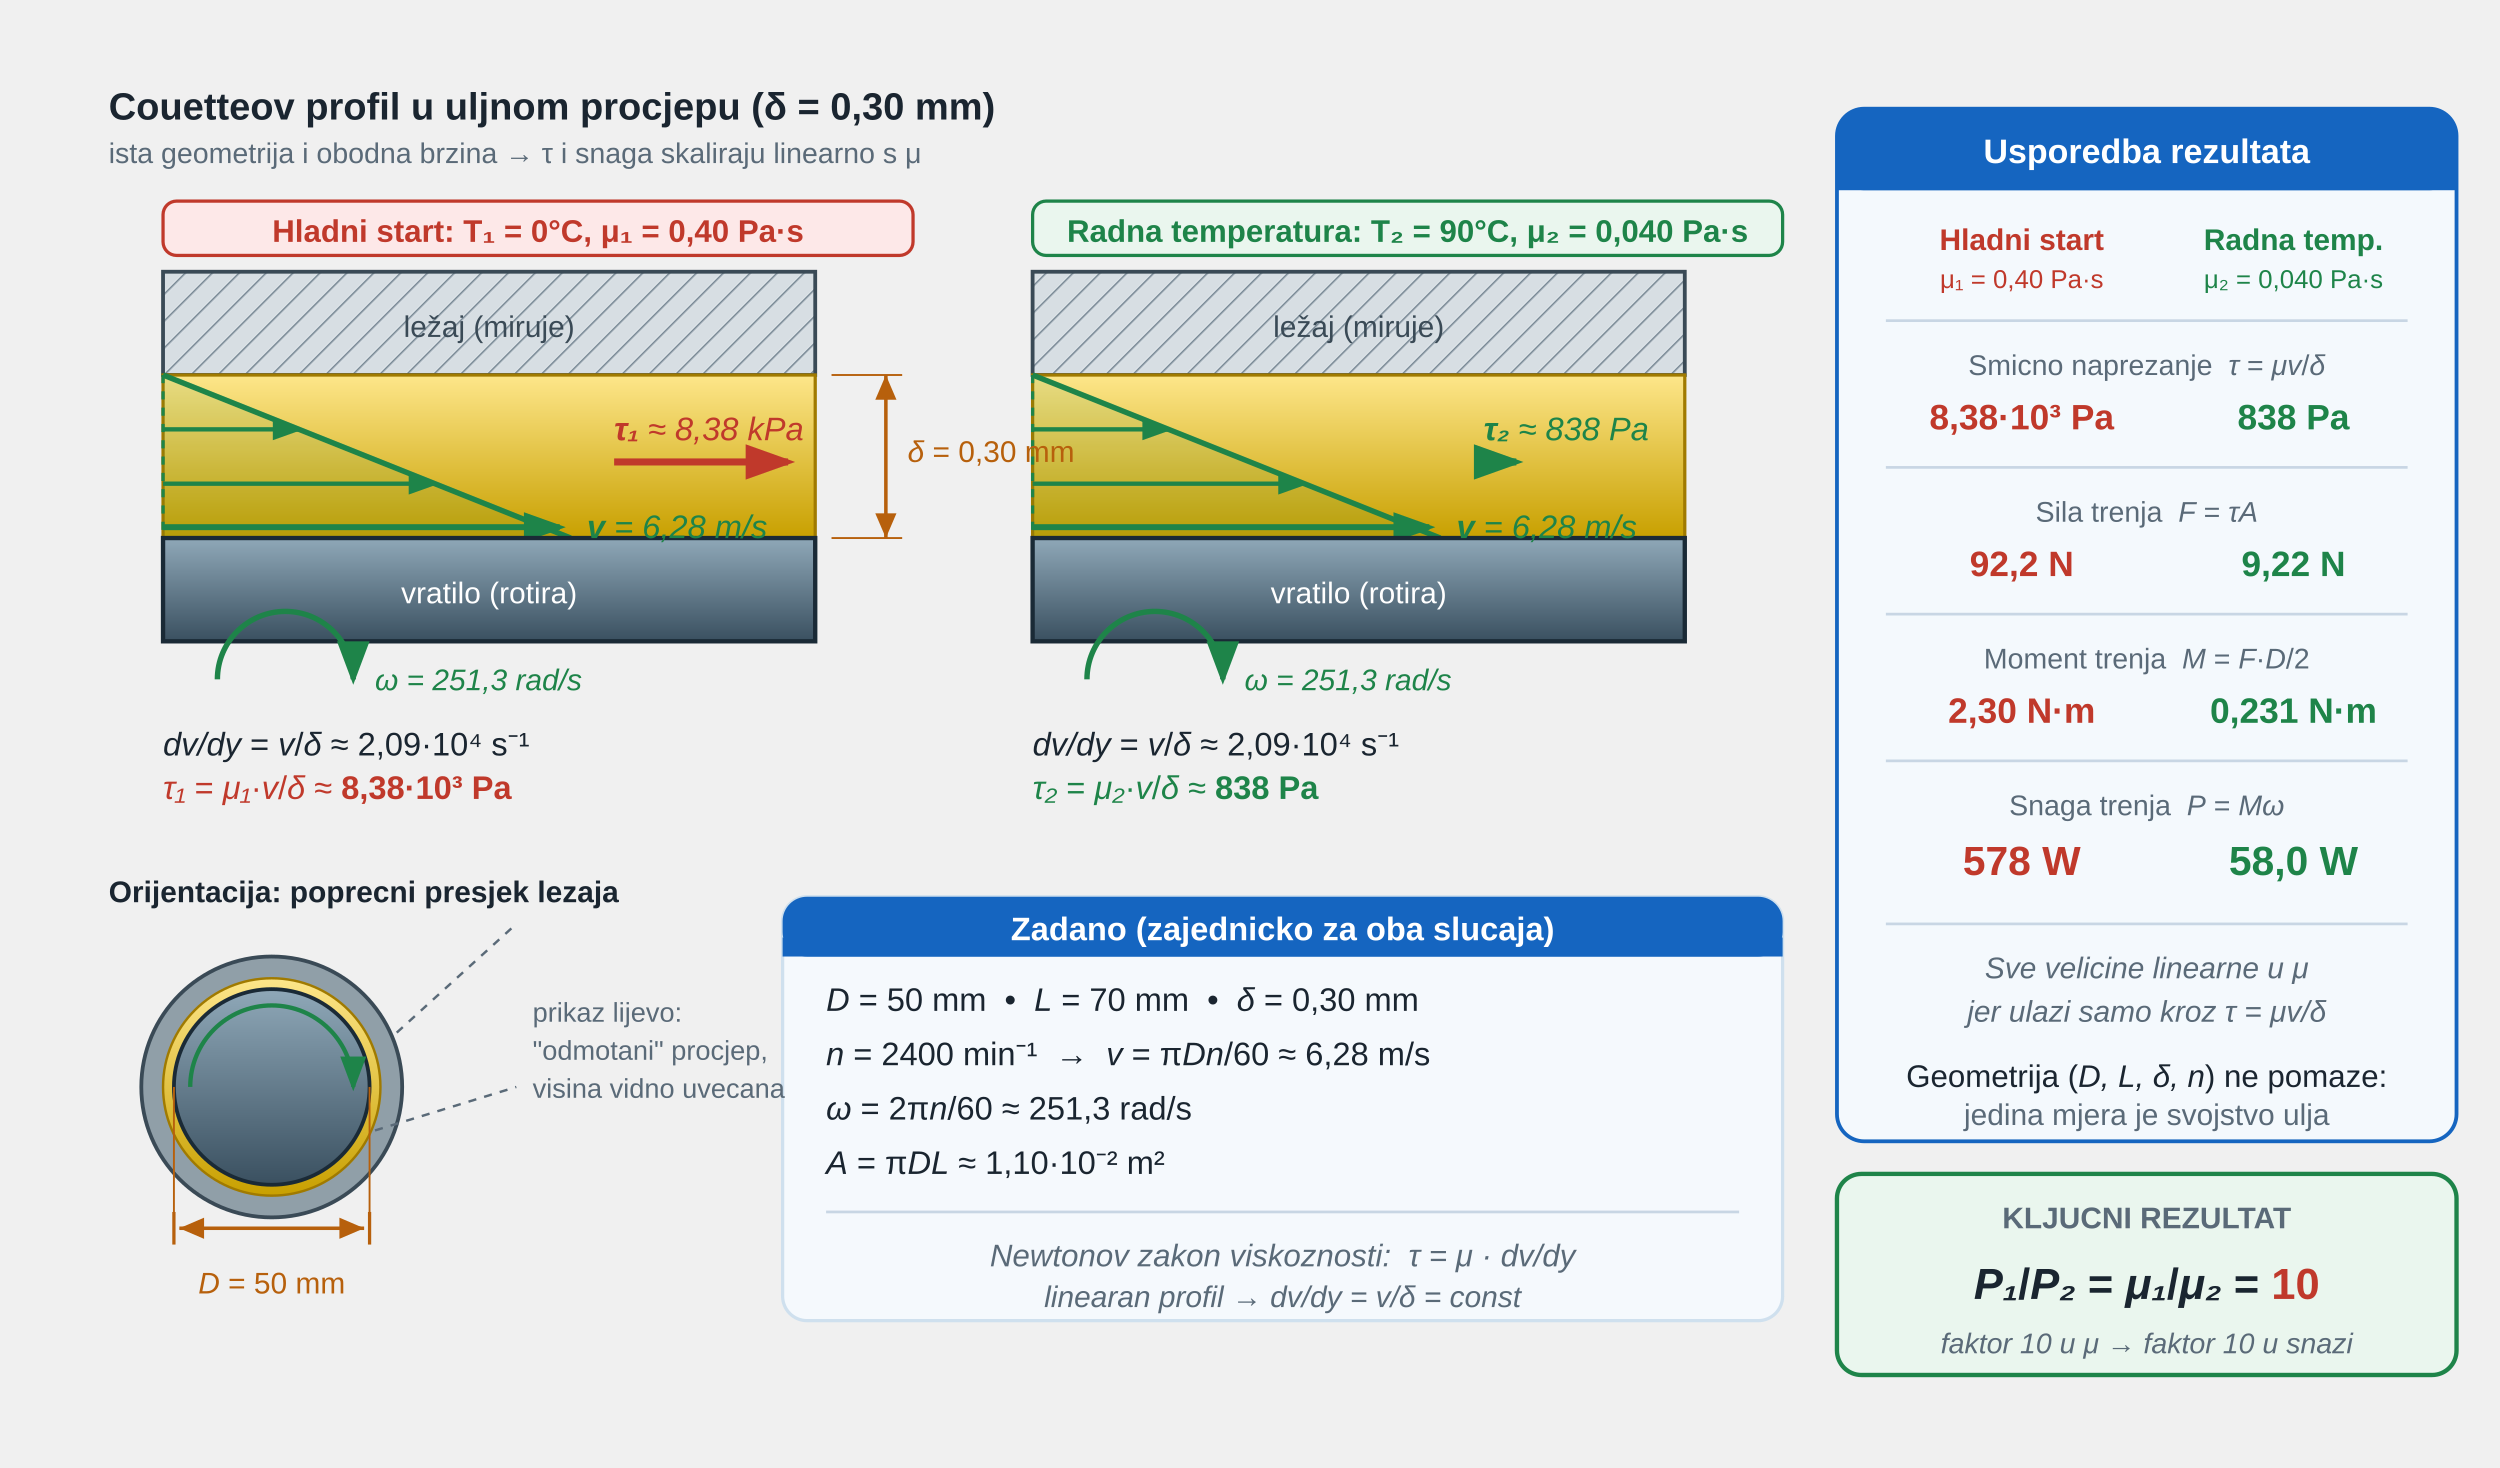
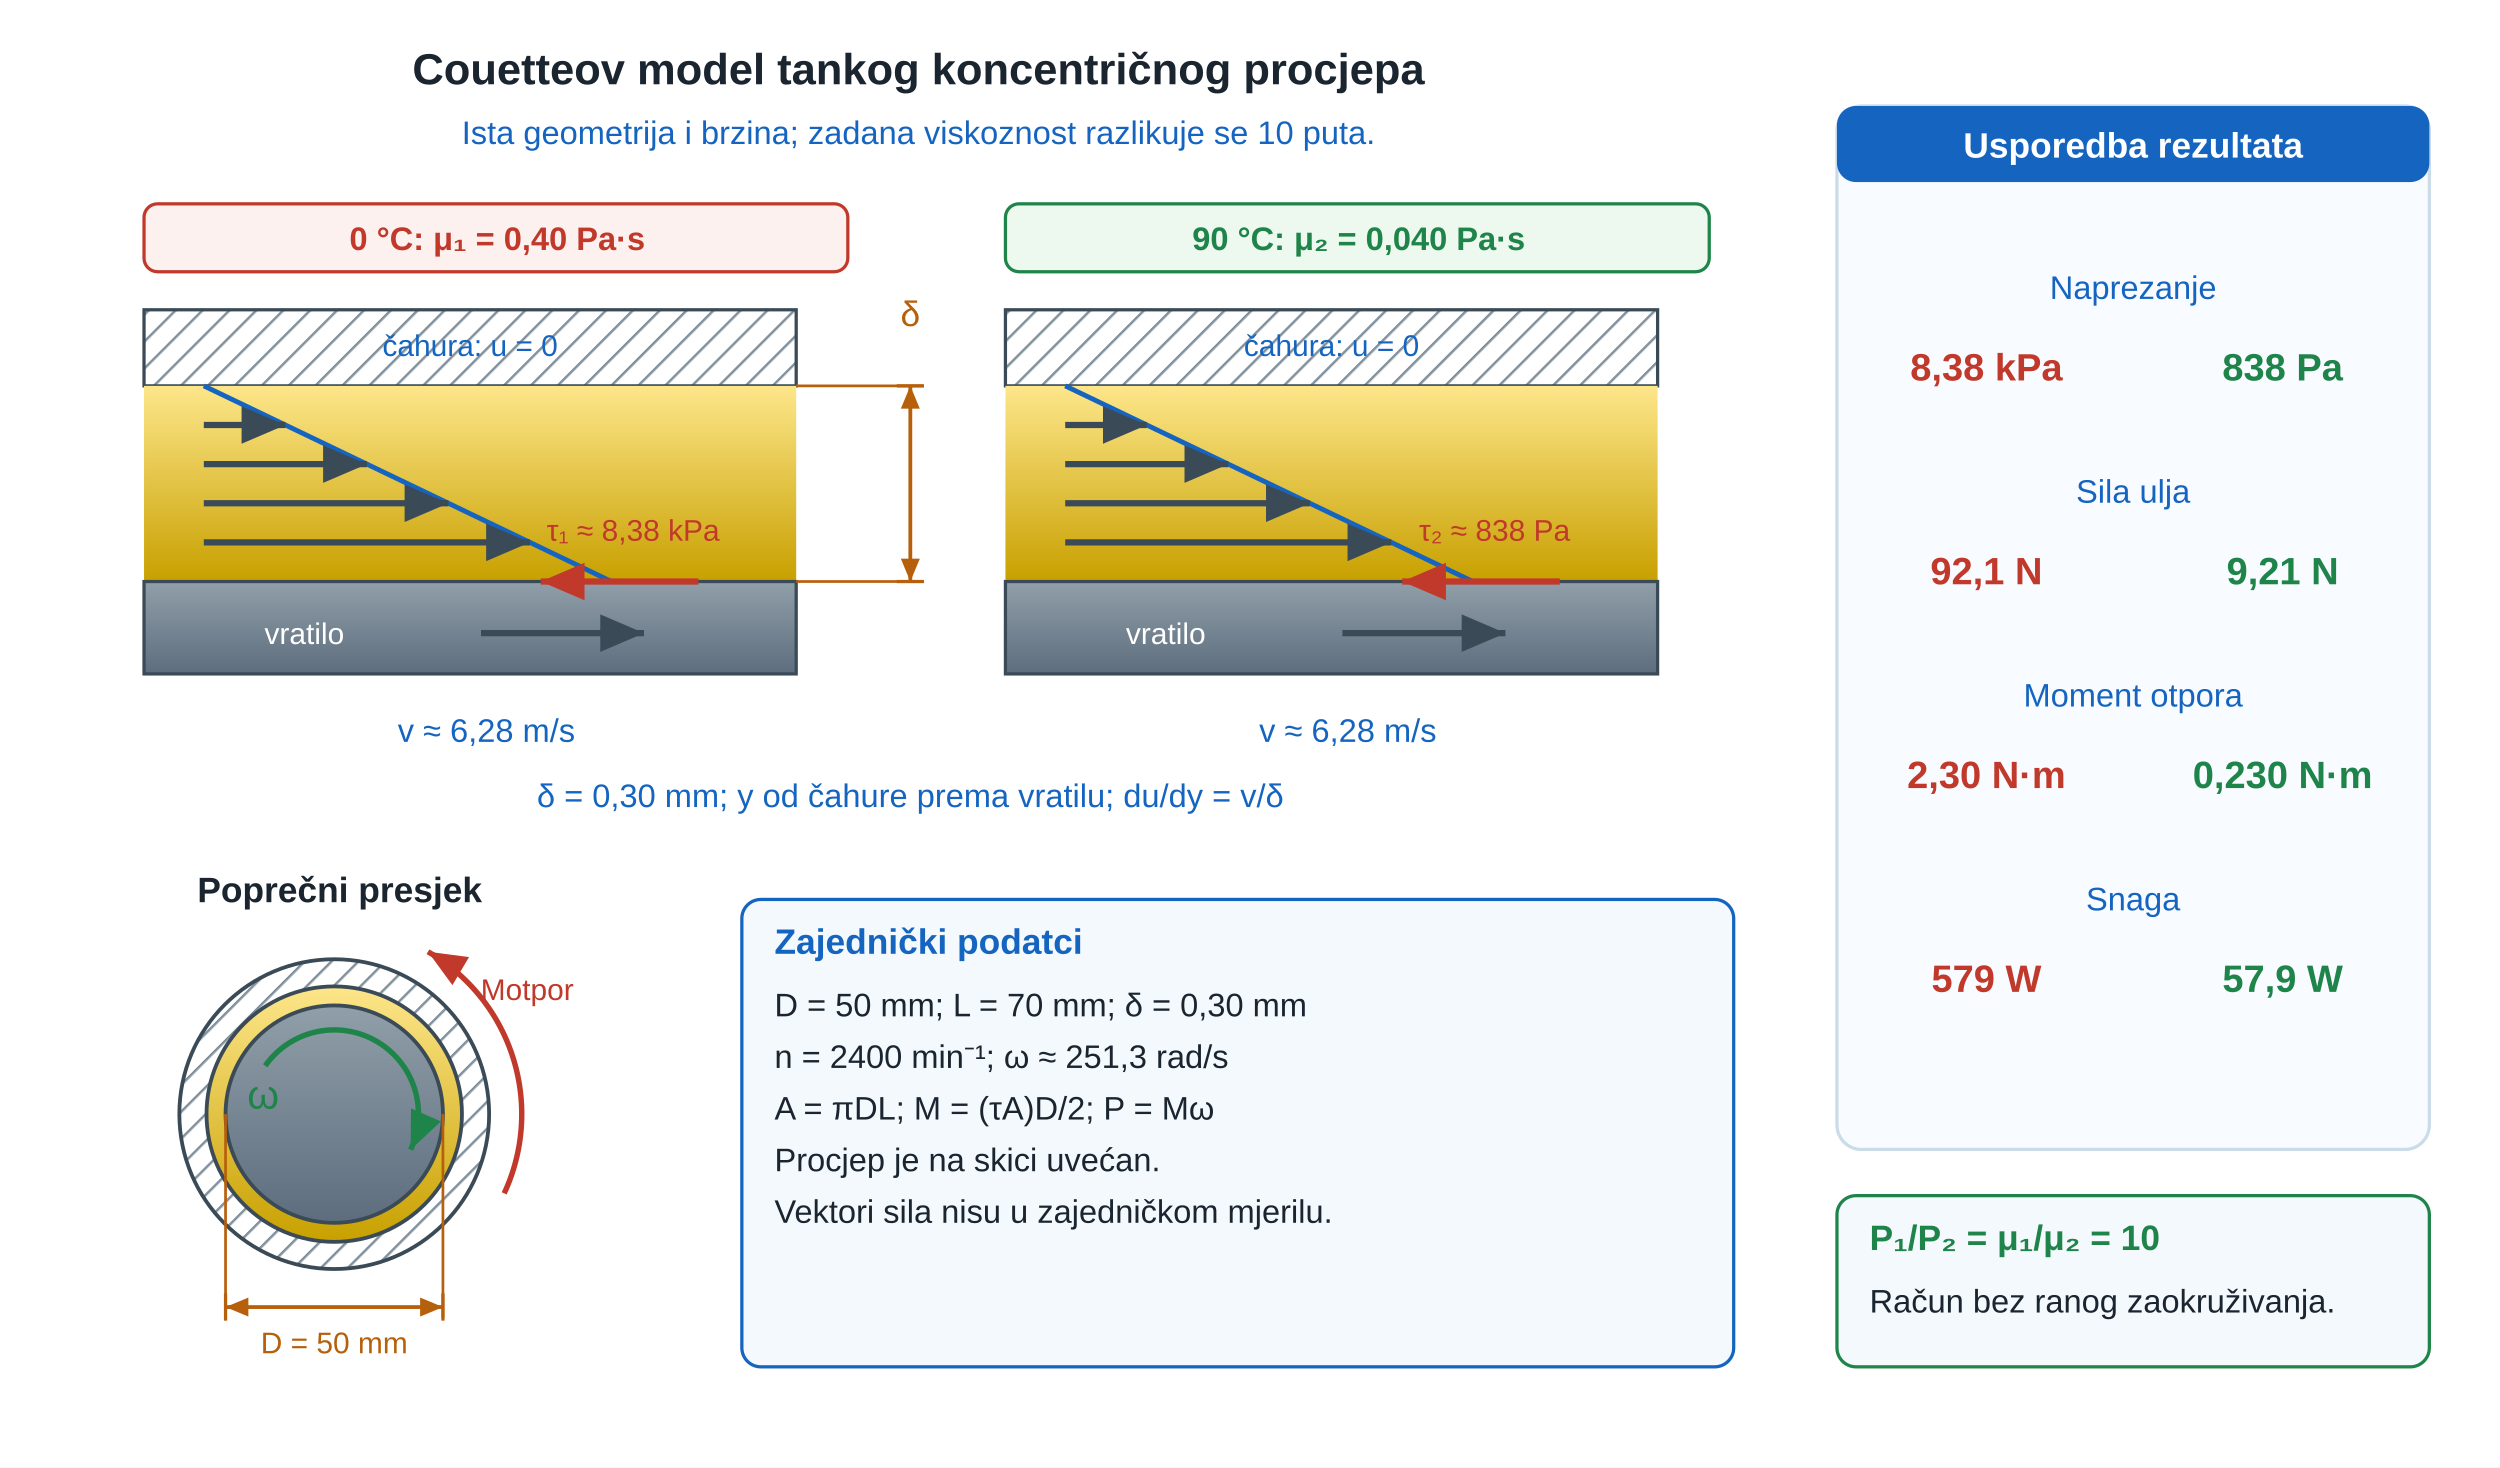
- <svg xmlns="http://www.w3.org/2000/svg" viewBox="0 0 920 540" role="img" aria-labelledby="u02flt_title u02flt_desc" preserveAspectRatio="xMidYMid meet" style="display:block;width:100%;max-width:880px;height:auto;">
+ <svg xmlns="http://www.w3.org/2000/svg" viewBox="0 0 920 540" role="img" aria-labelledby="u02flt_title u02flt_desc" preserveAspectRatio="xMidYMid meet" style="display:block;width:100%;max-width:920px;height:auto;">
  <defs>
-     <linearGradient id="u02flt_ulje" x1="0" y1="0" x2="0" y2="1">
-       <stop offset="0" stop-color="#fde68a" />
-       <stop offset="1" stop-color="#c8a000" />
+     <linearGradient id="u02flt_water" x1="0" y1="0" x2="0" y2="1">
+       <stop offset="0%" stop-color="#aed6f1" />
+       <stop offset="100%" stop-color="#5b9ec9" />
    </linearGradient>
-     <linearGradient id="u02flt_vratilo" x1="0" y1="0" x2="0" y2="1">
-       <stop offset="0" stop-color="#8fa8b8" />
-       <stop offset="1" stop-color="#3a5060" />
+     <linearGradient id="u02flt_oil" x1="0" y1="0" x2="0" y2="1">
+       <stop offset="0%" stop-color="#fde68a" />
+       <stop offset="100%" stop-color="#c8a000" />
+     </linearGradient>
+     <linearGradient id="u02flt_hdr" x1="0" y1="0" x2="1" y2="0">
+       <stop offset="0%" stop-color="#1a2e42" />
+       <stop offset="100%" stop-color="#1a3a52" />
    </linearGradient>
    <pattern id="u02flt_hatch" width="7" height="7" patternUnits="userSpaceOnUse" patternTransform="rotate(45)">
-       <rect width="7" height="7" fill="#d7dee3" />
-       <line x1="0" y1="0" x2="0" y2="7" stroke="#7a8a96" stroke-width="1.1" />
+       <line x1="0" y1="0" x2="0" y2="7" stroke="#7a8a96" stroke-width="1.8" />
    </pattern>
-     <marker id="u02flt_v" markerWidth="7" markerHeight="5" refX="6" refY="2.5" orient="auto">
-       <path d="M0,0 L0,5 L7,2.5 z" fill="#1e8449" />
+     <marker id="u02flt_v" markerWidth="7" markerHeight="6" refX="7" refY="3" orient="auto">
+       <path d="M0 0 L7 3 L0 6 Z" fill="#1e8449" />
    </marker>
-     <marker id="u02flt_t1" markerWidth="7" markerHeight="5" refX="6" refY="2.5" orient="auto">
-       <path d="M0,0 L0,5 L7,2.5 z" fill="#c0392b" />
+     <marker id="u02flt_dim" markerWidth="6" markerHeight="5" refX="6" refY="2.5" orient="auto-start-reverse">
+       <path d="M0 0 L6 2.5 L0 5 Z" fill="#b7600c" />
    </marker>
-     <marker id="u02flt_t2" markerWidth="7" markerHeight="5" refX="6" refY="2.5" orient="auto">
-       <path d="M0,0 L0,5 L7,2.5 z" fill="#1e8449" />
-     </marker>
-     <marker id="u02flt_dim" markerWidth="7" markerHeight="6" refX="7" refY="3" orient="auto">
-       <path d="M0,0 L0,6 L7,3 z" fill="#b7600c" />
-     </marker>
-     <marker id="u02flt_dimL" markerWidth="7" markerHeight="6" refX="7" refY="3" orient="auto-start-reverse">
-       <path d="M0,0 L0,6 L7,3 z" fill="#b7600c" />
-     </marker>
-     <marker id="u02flt_om" markerWidth="8" markerHeight="6" refX="7" refY="3" orient="auto">
-       <path d="M0,0 L0,6 L8,3 z" fill="#1e8449" />
+     <marker id="u02flt_dimSmall" markerWidth="3" markerHeight="3" refX="3" refY="1.5" orient="auto-start-reverse">
+       <path d="M0 0 L3 1.5 L0 3 Z" fill="#b7600c" />
    </marker>
  </defs>
-   <rect x="60" y="100" width="240" height="38" fill="url(#u02flt_hatch)" stroke="#3a4a56" stroke-width="1.4" />
-   <rect x="60" y="138" width="240" height="60" fill="url(#u02flt_ulje)" stroke="#a07a00" stroke-width="1.2" />
-   <polygon points="60,138 60,198 210,198" fill="#1e8449" fill-opacity="0.10" stroke="none" />
-   <line x1="60" y1="138" x2="60" y2="198" stroke="#1e8449" stroke-width="1.2" stroke-dasharray="3,3" />
-   <line x1="60" y1="138" x2="210" y2="198" stroke="#1e8449" stroke-width="2" />
-   <line x1="60" y1="158" x2="110" y2="158" stroke="#1e8449" stroke-width="1.6" marker-end="url(#u02flt_v)" />
-   <line x1="60" y1="178" x2="160" y2="178" stroke="#1e8449" stroke-width="1.6" marker-end="url(#u02flt_v)" />
-   <line x1="60" y1="194" x2="206" y2="194" stroke="#1e8449" stroke-width="2.2" marker-end="url(#u02flt_v)" />
-   <rect x="60" y="198" width="240" height="38" fill="url(#u02flt_vratilo)" stroke="#1a2a36" stroke-width="1.6" />
-   <path d="M 80,250 A 22,22 0 0,1 130,250" fill="none" stroke="#1e8449" stroke-width="2" marker-end="url(#u02flt_om)" />
-   <line x1="226" y1="170" x2="290" y2="170" stroke="#c0392b" stroke-width="2.6" marker-end="url(#u02flt_t1)" />
-   <rect x="60" y="74" width="276" height="20" rx="5" fill="#fde8e8" stroke="#c0392b" stroke-width="1.2" />
-   <rect x="380" y="100" width="240" height="38" fill="url(#u02flt_hatch)" stroke="#3a4a56" stroke-width="1.4" />
-   <rect x="380" y="138" width="240" height="60" fill="url(#u02flt_ulje)" stroke="#a07a00" stroke-width="1.2" />
-   <polygon points="380,138 380,198 530,198" fill="#1e8449" fill-opacity="0.10" stroke="none" />
-   <line x1="380" y1="138" x2="380" y2="198" stroke="#1e8449" stroke-width="1.2" stroke-dasharray="3,3" />
-   <line x1="380" y1="138" x2="530" y2="198" stroke="#1e8449" stroke-width="2" />
-   <line x1="380" y1="158" x2="430" y2="158" stroke="#1e8449" stroke-width="1.6" marker-end="url(#u02flt_v)" />
-   <line x1="380" y1="178" x2="480" y2="178" stroke="#1e8449" stroke-width="1.6" marker-end="url(#u02flt_v)" />
-   <line x1="380" y1="194" x2="526" y2="194" stroke="#1e8449" stroke-width="2.2" marker-end="url(#u02flt_v)" />
-   <rect x="380" y="198" width="240" height="38" fill="url(#u02flt_vratilo)" stroke="#1a2a36" stroke-width="1.6" />
-   <path d="M 400,250 A 22,22 0 0,1 450,250" fill="none" stroke="#1e8449" stroke-width="2" marker-end="url(#u02flt_om)" />
-   <line x1="546" y1="170" x2="558" y2="170" stroke="#1e8449" stroke-width="2.6" marker-end="url(#u02flt_t2)" />
-   <rect x="380" y="74" width="276" height="20" rx="5" fill="#eaf6ee" stroke="#1e8449" stroke-width="1.2" />
-   <circle cx="100" cy="400" r="48" fill="#909fa8" stroke="#3a4a56" stroke-width="1.4" />
-   <circle cx="100" cy="400" r="40" fill="url(#u02flt_ulje)" stroke="#a07a00" stroke-width="0.9" />
-   <circle cx="100" cy="400" r="36" fill="url(#u02flt_vratilo)" stroke="#1a2a36" stroke-width="1.4" />
-   <path d="M 70,400 A 30,30 0 0,1 130,400" fill="none" stroke="#1e8449" stroke-width="1.6" marker-end="url(#u02flt_om)" />
-   <line x1="146" y1="380" x2="190" y2="340" stroke="#5a6a78" stroke-width="0.9" stroke-dasharray="3,3" />
-   <line x1="138" y1="416" x2="190" y2="400" stroke="#5a6a78" stroke-width="0.9" stroke-dasharray="3,3" />
-   <rect x="288" y="330" width="368" height="156" rx="9" fill="#f5f9fd" stroke="#cfe0ee" stroke-width="1.2" />
-   <rect x="288" y="330" width="368" height="22" rx="9" fill="#1565c0" />
-   <rect x="288" y="345" width="368" height="7" fill="#1565c0" />
-   <line x1="304" y1="446" x2="640" y2="446" stroke="#c8d6e4" stroke-width="1" />
-   <rect x="676" y="40" width="228" height="380" rx="10" fill="#f4f9fd" stroke="#1565c0" stroke-width="1.4" />
-   <rect x="676" y="40" width="228" height="30" rx="10" fill="#1565c0" />
-   <rect x="676" y="56" width="228" height="14" fill="#1565c0" />
-   <line x1="694" y1="118" x2="886" y2="118" stroke="#c8d6e4" stroke-width="1" />
-   <line x1="694" y1="172" x2="886" y2="172" stroke="#c8d6e4" stroke-width="1" />
-   <line x1="694" y1="226" x2="886" y2="226" stroke="#c8d6e4" stroke-width="1" />
-   <line x1="694" y1="280" x2="886" y2="280" stroke="#c8d6e4" stroke-width="1" />
-   <line x1="694" y1="340" x2="886" y2="340" stroke="#c8d6e4" stroke-width="1" />
-   <rect x="676" y="432" width="228" height="74" rx="9" fill="#eaf6ee" stroke="#1e8449" stroke-width="1.6" />
-   <line x1="306" y1="138" x2="332" y2="138" stroke="#b7600c" stroke-width="0.7" />
-   <line x1="306" y1="198" x2="332" y2="198" stroke="#b7600c" stroke-width="0.7" />
-   <line x1="326" y1="138" x2="326" y2="198" stroke="#b7600c" stroke-width="1.3" marker-start="url(#u02flt_dimL)" marker-end="url(#u02flt_dim)" />
-   <line x1="64" y1="400" x2="64" y2="456" stroke="#b7600c" stroke-width="0.7" />
-   <line x1="136" y1="400" x2="136" y2="456" stroke="#b7600c" stroke-width="0.7" />
-   <line x1="64" y1="458" x2="64" y2="446" stroke="#b7600c" stroke-width="1.2" />
-   <line x1="136" y1="458" x2="136" y2="446" stroke="#b7600c" stroke-width="1.2" />
-   <line x1="66" y1="452" x2="134" y2="452" stroke="#b7600c" stroke-width="1.3" marker-start="url(#u02flt_dimL)" marker-end="url(#u02flt_dim)" />
-   <text x="40" y="44" font-family="'Segoe UI',Arial,sans-serif" font-size="14" font-weight="700" fill="#1a2530">Couetteov profil u uljnom procjepu (δ = 0,30 mm)</text>
-   <text x="40" y="60" font-family="'Segoe UI',Arial,sans-serif" font-size="10.5" fill="#5a6a78">ista geometrija i obodna brzina → τ i snaga skaliraju linearno s μ</text>
-   <text x="180" y="124" font-family="'Segoe UI',Arial,sans-serif" font-size="11" text-anchor="middle" fill="#3a4a56">ležaj (miruje)</text>
-   <text x="216" y="198" font-family="'Segoe UI',Arial,sans-serif" font-size="12" font-style="italic" fill="#1e8449">
-     <tspan font-weight="700">v</tspan> = 6,28 m/s</text>
-   <text x="180" y="222" font-family="'Segoe UI',Arial,sans-serif" font-size="11" text-anchor="middle" fill="#ffffff">vratilo (rotira)</text>
-   <text x="138" y="254" font-family="'Segoe UI',Arial,sans-serif" font-size="11" font-style="italic" fill="#1e8449">ω = 251,3 rad/s</text>
-   <text x="226" y="162" font-family="'Segoe UI',Arial,sans-serif" font-size="12" font-style="italic" fill="#c0392b">
-     <tspan font-weight="700">τ₁</tspan> ≈ 8,38 kPa</text>
-   <text x="198" y="89" font-family="'Segoe UI',Arial,sans-serif" font-size="11.5" font-weight="700" text-anchor="middle" fill="#c0392b">Hladni start: T₁ = 0°C, μ₁ = 0,40 Pa·s</text>
-   <text x="60" y="278" font-family="'Segoe UI',Arial,sans-serif" font-size="12" fill="#1a2530">
-     <tspan font-style="italic">dv/dy</tspan> = <tspan font-style="italic">v</tspan>/<tspan font-style="italic">δ</tspan> ≈ 2,09·10⁴ s⁻¹</text>
-   <text x="60" y="294" font-family="'Segoe UI',Arial,sans-serif" font-size="12" fill="#c0392b">
-     <tspan font-style="italic">τ₁</tspan> = <tspan font-style="italic">μ₁</tspan>·<tspan font-style="italic">v</tspan>/<tspan font-style="italic">δ</tspan> ≈ <tspan font-weight="700">8,38·10³ Pa</tspan>
-   </text>
-   <text x="500" y="124" font-family="'Segoe UI',Arial,sans-serif" font-size="11" text-anchor="middle" fill="#3a4a56">ležaj (miruje)</text>
-   <text x="536" y="198" font-family="'Segoe UI',Arial,sans-serif" font-size="12" font-style="italic" fill="#1e8449">
-     <tspan font-weight="700">v</tspan> = 6,28 m/s</text>
-   <text x="500" y="222" font-family="'Segoe UI',Arial,sans-serif" font-size="11" text-anchor="middle" fill="#ffffff">vratilo (rotira)</text>
-   <text x="458" y="254" font-family="'Segoe UI',Arial,sans-serif" font-size="11" font-style="italic" fill="#1e8449">ω = 251,3 rad/s</text>
-   <text x="546" y="162" font-family="'Segoe UI',Arial,sans-serif" font-size="12" font-style="italic" fill="#1e8449">
-     <tspan font-weight="700">τ₂</tspan> ≈ 838 Pa</text>
-   <text x="518" y="89" font-family="'Segoe UI',Arial,sans-serif" font-size="11.5" font-weight="700" text-anchor="middle" fill="#1e8449">Radna temperatura: T₂ = 90°C, μ₂ = 0,040 Pa·s</text>
-   <text x="380" y="278" font-family="'Segoe UI',Arial,sans-serif" font-size="12" fill="#1a2530">
-     <tspan font-style="italic">dv/dy</tspan> = <tspan font-style="italic">v</tspan>/<tspan font-style="italic">δ</tspan> ≈ 2,09·10⁴ s⁻¹</text>
-   <text x="380" y="294" font-family="'Segoe UI',Arial,sans-serif" font-size="12" fill="#1e8449">
-     <tspan font-style="italic">τ₂</tspan> = <tspan font-style="italic">μ₂</tspan>·<tspan font-style="italic">v</tspan>/<tspan font-style="italic">δ</tspan> ≈ <tspan font-weight="700">838 Pa</tspan>
-   </text>
-   <text x="40" y="332" font-family="'Segoe UI',Arial,sans-serif" font-size="11" font-weight="700" fill="#1a2530">Orijentacija: poprecni presjek lezaja</text>
-   <text x="196" y="376" font-family="'Segoe UI',Arial,sans-serif" font-size="10" fill="#5a6a78">prikaz lijevo:</text>
-   <text x="196" y="390" font-family="'Segoe UI',Arial,sans-serif" font-size="10" fill="#5a6a78">"odmotani" procjep,</text>
-   <text x="196" y="404" font-family="'Segoe UI',Arial,sans-serif" font-size="10" fill="#5a6a78">visina vidno uvecana</text>
-   <text x="472" y="346" font-family="'Segoe UI',Arial,sans-serif" font-size="12" font-weight="700" text-anchor="middle" fill="#ffffff">Zadano (zajednicko za oba slucaja)</text>
-   <text x="304" y="372" font-family="'Segoe UI',Arial,sans-serif" font-size="12" fill="#1a2530">
-     <tspan font-style="italic">D</tspan> = 50 mm  •  <tspan font-style="italic">L</tspan> = 70 mm  •  <tspan font-style="italic">δ</tspan> = 0,30 mm</text>
-   <text x="304" y="392" font-family="'Segoe UI',Arial,sans-serif" font-size="12" fill="#1a2530">
-     <tspan font-style="italic">n</tspan> = 2400 min⁻¹  →  <tspan font-style="italic">v</tspan> = π<tspan font-style="italic">Dn</tspan>/60 ≈ 6,28 m/s</text>
-   <text x="304" y="412" font-family="'Segoe UI',Arial,sans-serif" font-size="12" fill="#1a2530">
-     <tspan font-style="italic">ω</tspan> = 2π<tspan font-style="italic">n</tspan>/60 ≈ 251,3 rad/s</text>
-   <text x="304" y="432" font-family="'Segoe UI',Arial,sans-serif" font-size="12" fill="#1a2530">
-     <tspan font-style="italic">A</tspan> = π<tspan font-style="italic">DL</tspan> ≈ 1,10·10⁻² m²</text>
-   <text x="472" y="466" font-family="'Segoe UI',Arial,sans-serif" font-size="11.5" font-style="italic" text-anchor="middle" fill="#5a6a78">Newtonov zakon viskoznosti:  τ = μ · <tspan font-style="italic">dv/dy</tspan>
-   </text>
-   <text x="472" y="481" font-family="'Segoe UI',Arial,sans-serif" font-size="11" font-style="italic" text-anchor="middle" fill="#5a6a78">linearan profil → <tspan font-style="italic">dv/dy</tspan> = <tspan font-style="italic">v</tspan>/<tspan font-style="italic">δ</tspan> = const</text>
-   <text x="790" y="60" font-family="'Segoe UI',Arial,sans-serif" font-size="12.5" font-weight="700" text-anchor="middle" fill="#ffffff">Usporedba rezultata</text>
-   <text x="744" y="92" font-family="'Segoe UI',Arial,sans-serif" font-size="11" font-weight="700" text-anchor="middle" fill="#c0392b">Hladni start</text>
-   <text x="744" y="106" font-family="'Segoe UI',Arial,sans-serif" font-size="9.5" text-anchor="middle" fill="#c0392b">μ₁ = 0,40 Pa·s</text>
-   <text x="844" y="92" font-family="'Segoe UI',Arial,sans-serif" font-size="11" font-weight="700" text-anchor="middle" fill="#1e8449">Radna temp.</text>
-   <text x="844" y="106" font-family="'Segoe UI',Arial,sans-serif" font-size="9.5" text-anchor="middle" fill="#1e8449">μ₂ = 0,040 Pa·s</text>
-   <text x="790" y="138" font-family="'Segoe UI',Arial,sans-serif" font-size="10.5" text-anchor="middle" fill="#5a6a78">Smicno naprezanje  <tspan font-style="italic">τ</tspan> = <tspan font-style="italic">μv</tspan>/<tspan font-style="italic">δ</tspan>
-   </text>
-   <text x="744" y="158" font-family="'Segoe UI',Arial,sans-serif" font-size="13" font-weight="700" text-anchor="middle" fill="#c0392b">8,38·10³ Pa</text>
-   <text x="844" y="158" font-family="'Segoe UI',Arial,sans-serif" font-size="13" font-weight="700" text-anchor="middle" fill="#1e8449">838 Pa</text>
-   <text x="790" y="192" font-family="'Segoe UI',Arial,sans-serif" font-size="10.5" text-anchor="middle" fill="#5a6a78">Sila trenja  <tspan font-style="italic">F</tspan> = <tspan font-style="italic">τA</tspan>
-   </text>
-   <text x="744" y="212" font-family="'Segoe UI',Arial,sans-serif" font-size="13" font-weight="700" text-anchor="middle" fill="#c0392b">92,2 N</text>
-   <text x="844" y="212" font-family="'Segoe UI',Arial,sans-serif" font-size="13" font-weight="700" text-anchor="middle" fill="#1e8449">9,22 N</text>
-   <text x="790" y="246" font-family="'Segoe UI',Arial,sans-serif" font-size="10.5" text-anchor="middle" fill="#5a6a78">Moment trenja  <tspan font-style="italic">M</tspan> = <tspan font-style="italic">F</tspan>·<tspan font-style="italic">D</tspan>/2</text>
-   <text x="744" y="266" font-family="'Segoe UI',Arial,sans-serif" font-size="13" font-weight="700" text-anchor="middle" fill="#c0392b">2,30 N·m</text>
-   <text x="844" y="266" font-family="'Segoe UI',Arial,sans-serif" font-size="13" font-weight="700" text-anchor="middle" fill="#1e8449">0,231 N·m</text>
-   <text x="790" y="300" font-family="'Segoe UI',Arial,sans-serif" font-size="10.5" text-anchor="middle" fill="#5a6a78">Snaga trenja  <tspan font-style="italic">P</tspan> = <tspan font-style="italic">Mω</tspan>
-   </text>
-   <text x="744" y="322" font-family="'Segoe UI',Arial,sans-serif" font-size="15" font-weight="700" text-anchor="middle" fill="#c0392b">578 W</text>
-   <text x="844" y="322" font-family="'Segoe UI',Arial,sans-serif" font-size="15" font-weight="700" text-anchor="middle" fill="#1e8449">58,0 W</text>
-   <text x="790" y="360" font-family="'Segoe UI',Arial,sans-serif" font-size="11" font-style="italic" text-anchor="middle" fill="#5a6a78">Sve velicine linearne u μ</text>
-   <text x="790" y="376" font-family="'Segoe UI',Arial,sans-serif" font-size="11" font-style="italic" text-anchor="middle" fill="#5a6a78">jer ulazi samo kroz τ = μ<tspan font-style="italic">v</tspan>/δ</text>
-   <text x="790" y="400" font-family="'Segoe UI',Arial,sans-serif" font-size="11.5" text-anchor="middle" fill="#1a2530">Geometrija (<tspan font-style="italic">D, L, δ, n</tspan>) ne pomaze:</text>
-   <text x="790" y="414" font-family="'Segoe UI',Arial,sans-serif" font-size="11" text-anchor="middle" fill="#5a6a78">jedina mjera je svojstvo ulja</text>
-   <text x="790" y="452" font-family="'Segoe UI',Arial,sans-serif" font-size="11" font-weight="700" text-anchor="middle" fill="#5a6a78">KLJUCNI REZULTAT</text>
-   <text x="790" y="478" font-family="'Segoe UI',Arial,sans-serif" font-size="16" font-weight="700" text-anchor="middle" fill="#1a2530">
-     <tspan font-style="italic">P₁</tspan>/<tspan font-style="italic">P₂</tspan> = <tspan font-style="italic">μ₁</tspan>/<tspan font-style="italic">μ₂</tspan> = <tspan fill="#c0392b">10</tspan>
-   </text>
-   <text x="790" y="498" font-family="'Segoe UI',Arial,sans-serif" font-size="10.5" font-style="italic" text-anchor="middle" fill="#5a6a78">faktor 10 u μ → faktor 10 u snazi</text>
-   <text x="334" y="170" font-family="'Segoe UI',Arial,sans-serif" font-size="11" fill="#b7600c">
-     <tspan font-style="italic">δ</tspan> = 0,30 mm</text>
-   <text x="100" y="476" font-family="'Segoe UI',Arial,sans-serif" font-size="11" text-anchor="middle" fill="#b7600c">
-     <tspan font-style="italic">D</tspan> = 50 mm</text>
+   <rect width="920" height="540" fill="white" />
+   <g font-family="'Segoe UI',Arial,sans-serif" fill="#1a2530">
+     <defs>
+       <marker id="u02flt_forceMarker" markerWidth="7" markerHeight="6" refX="7" refY="3" orient="auto">
+         <path d="M0 0 L7 3 L0 6 Z" fill="#c0392b" />
+       </marker>
+       <marker id="u02flt_pressureMarker" markerWidth="7" markerHeight="6" refX="7" refY="3" orient="auto">
+         <path d="M0 0 L7 3 L0 6 Z" fill="#1565c0" />
+       </marker>
+       <marker id="u02flt_reactionMarker" markerWidth="7" markerHeight="6" refX="7" refY="3" orient="auto">
+         <path d="M0 0 L7 3 L0 6 Z" fill="#1e8449" />
+       </marker>
+       <marker id="u02flt_axisMarker" markerWidth="7" markerHeight="6" refX="7" refY="3" orient="auto">
+         <path d="M0 0 L7 3 L0 6 Z" fill="#3a4a56" />
+       </marker>
+     </defs>
+     <defs>
+       <linearGradient id="u02flt_metal" x1="0" y1="0" x2="0" y2="1">
+         <stop offset="0%" stop-color="#909fa8" />
+         <stop offset="100%" stop-color="#5d6d7e" />
+       </linearGradient>
+     </defs>
+     <text x="338" y="31" font-size="16" fill="#1a2530" text-anchor="middle" font-weight="700">Couetteov model tankog koncentričnog procjepa</text>
+     <text x="338" y="53" font-size="12" fill="#1565c0" text-anchor="middle">Ista geometrija i brzina; zadana viskoznost razlikuje se 10 puta.</text>
+     <rect x="53" y="75" width="259" height="25" rx="5" fill="#fdf1ef" stroke="#c0392b" stroke-width="1.2" />
+     <text x="183" y="92" font-size="12" fill="#c0392b" text-anchor="middle" font-weight="700">0 °C: μ₁ = 0,40 Pa·s</text>
+     <rect id="u02flt_b0fixedbase" x="53" y="114" width="240" height="28" rx="0" fill="white" stroke="none" stroke-width="1.2" />
+     <rect id="u02flt_b0fixed" x="53" y="114" width="240" height="28" rx="0" fill="url(#u02flt_hatch)" stroke="#3a4a56" stroke-width="1.2" />
+     <text x="173" y="131" font-size="11" fill="#1565c0" text-anchor="middle">čahura: u = 0</text>
+     <defs>
+       <linearGradient id="u02flt_b0field" gradientUnits="userSpaceOnUse" x1="0" y1="142" x2="0" y2="214">
+         <stop offset="0%" stop-color="#fde68a" />
+         <stop offset="100%" stop-color="#c8a000" />
+       </linearGradient>
+     </defs>
+     <rect id="u02flt_b0fluid" x="53" y="142" width="240" height="72" rx="0" fill="url(#u02flt_b0field)" stroke="none" stroke-width="1.2" />
+     <rect id="u02flt_b0shaft" x="53" y="214" width="240" height="34" rx="0" fill="url(#u02flt_metal)" stroke="#3a4a56" stroke-width="1.2" />
+     <line id="u02flt_b0profile" x1="75" y1="142" x2="225" y2="214" stroke="#1565c0" stroke-width="1.8" />
+     <path id="u02flt_b0velocity1" d="M75 156.4 L105.0 156.4" fill="none" stroke="#3a4a56" stroke-width="2.3" marker-end="url(#u02flt_axisMarker)" />
+     <path id="u02flt_b0velocity2" d="M75 170.8 L135.0 170.8" fill="none" stroke="#3a4a56" stroke-width="2.3" marker-end="url(#u02flt_axisMarker)" />
+     <path id="u02flt_b0velocity3" d="M75 185.2 L165.0 185.2" fill="none" stroke="#3a4a56" stroke-width="2.3" marker-end="url(#u02flt_axisMarker)" />
+     <path id="u02flt_b0velocity4" d="M75 199.6 L195.0 199.6" fill="none" stroke="#3a4a56" stroke-width="2.3" marker-end="url(#u02flt_axisMarker)" />
+     <path id="u02flt_b0drag" d="M257 214 L199 214" fill="none" stroke="#c0392b" stroke-width="2.3" marker-end="url(#u02flt_forceMarker)" />
+     <text x="233" y="199" font-size="11" fill="#c0392b" text-anchor="middle">τ₁ ≈ 8,38 kPa</text>
+     <text x="112" y="237" font-size="11" fill="white" text-anchor="middle">vratilo</text>
+     <path id="u02flt_b0speed" d="M177 233 L237 233" fill="none" stroke="#3a4a56" stroke-width="2.3" marker-end="url(#u02flt_axisMarker)" />
+     <text x="179" y="273" font-size="12" fill="#1565c0" text-anchor="middle">v ≈ 6,28 m/s</text>
+     <rect x="370" y="75" width="259" height="25" rx="5" fill="#edf8ef" stroke="#1e8449" stroke-width="1.2" />
+     <text x="500" y="92" font-size="12" fill="#1e8449" text-anchor="middle" font-weight="700">90 °C: μ₂ = 0,040 Pa·s</text>
+     <rect id="u02flt_b1fixedbase" x="370" y="114" width="240" height="28" rx="0" fill="white" stroke="none" stroke-width="1.2" />
+     <rect id="u02flt_b1fixed" x="370" y="114" width="240" height="28" rx="0" fill="url(#u02flt_hatch)" stroke="#3a4a56" stroke-width="1.2" />
+     <text x="490" y="131" font-size="11" fill="#1565c0" text-anchor="middle">čahura: u = 0</text>
+     <defs>
+       <linearGradient id="u02flt_b1field" gradientUnits="userSpaceOnUse" x1="0" y1="142" x2="0" y2="214">
+         <stop offset="0%" stop-color="#fde68a" />
+         <stop offset="100%" stop-color="#c8a000" />
+       </linearGradient>
+     </defs>
+     <rect id="u02flt_b1fluid" x="370" y="142" width="240" height="72" rx="0" fill="url(#u02flt_b1field)" stroke="none" stroke-width="1.2" />
+     <rect id="u02flt_b1shaft" x="370" y="214" width="240" height="34" rx="0" fill="url(#u02flt_metal)" stroke="#3a4a56" stroke-width="1.2" />
+     <line id="u02flt_b1profile" x1="392" y1="142" x2="542" y2="214" stroke="#1565c0" stroke-width="1.8" />
+     <path id="u02flt_b1velocity1" d="M392 156.4 L422.0 156.4" fill="none" stroke="#3a4a56" stroke-width="2.3" marker-end="url(#u02flt_axisMarker)" />
+     <path id="u02flt_b1velocity2" d="M392 170.8 L452.0 170.8" fill="none" stroke="#3a4a56" stroke-width="2.3" marker-end="url(#u02flt_axisMarker)" />
+     <path id="u02flt_b1velocity3" d="M392 185.2 L482.0 185.2" fill="none" stroke="#3a4a56" stroke-width="2.3" marker-end="url(#u02flt_axisMarker)" />
+     <path id="u02flt_b1velocity4" d="M392 199.6 L512.0 199.6" fill="none" stroke="#3a4a56" stroke-width="2.3" marker-end="url(#u02flt_axisMarker)" />
+     <path id="u02flt_b1drag" d="M574 214 L516 214" fill="none" stroke="#c0392b" stroke-width="2.3" marker-end="url(#u02flt_forceMarker)" />
+     <text x="550" y="199" font-size="11" fill="#c0392b" text-anchor="middle">τ₂ ≈ 838 Pa</text>
+     <text x="429" y="237" font-size="11" fill="white" text-anchor="middle">vratilo</text>
+     <path id="u02flt_b1speed" d="M494 233 L554 233" fill="none" stroke="#3a4a56" stroke-width="2.3" marker-end="url(#u02flt_axisMarker)" />
+     <text x="496" y="273" font-size="12" fill="#1565c0" text-anchor="middle">v ≈ 6,28 m/s</text>
+     <line x1="330" y1="142" x2="340" y2="142" stroke="#b7600c" stroke-width="1.2" />
+     <line x1="330" y1="214" x2="340" y2="214" stroke="#b7600c" stroke-width="1.2" />
+     <path id="u02flt_gap" d="M335 142 L335 214" fill="none" stroke="#b7600c" stroke-width="1.4" marker-start="url(#u02flt_dim)" marker-end="url(#u02flt_dim)" />
+     <text x="335" y="120" font-size="13" fill="#b7600c" text-anchor="middle">δ</text>
+     <line x1="293" y1="142" x2="340" y2="142" stroke="#b7600c" stroke-width="1" />
+     <line x1="293" y1="214" x2="340" y2="214" stroke="#b7600c" stroke-width="1" />
+     <text x="335" y="297" font-size="12" fill="#1565c0" text-anchor="middle">δ = 0,30 mm; y od čahure prema vratilu; du/dy = v/δ</text>
+     <text x="125" y="332" font-size="13" fill="#1a2530" text-anchor="middle" font-weight="700">Poprečni presjek</text>
+     <circle id="u02flt_bushing" cx="123" cy="410" r="57" fill="url(#u02flt_hatch)" stroke="#3a4a56" stroke-width="1.4" />
+     <circle id="u02flt_annulus" cx="123" cy="410" r="47" fill="url(#u02flt_oil)" stroke="#3a4a56" stroke-width="1.4" />
+     <circle id="u02flt_shaftSection" cx="123" cy="410" r="40" fill="url(#u02flt_metal)" stroke="#3a4a56" stroke-width="1.4" />
+     <path id="u02flt_rotation" d="M97.606 392.219 L98.383 391.159 L99.203 390.133 L100.066 389.142 L100.971 388.189 L101.915 387.275 L102.897 386.402 L103.914 385.572 L104.967 384.785 L106.051 384.043 L107.167 383.349 L108.31 382.702 L109.48 382.104 L110.674 381.556 L111.891 381.059 L113.127 380.614 L114.381 380.222 L115.651 379.884 L116.933 379.599 L118.227 379.37 L119.529 379.195 L120.838 379.076 L122.15 379.012 L123.464 379.003 L124.777 379.051 L126.087 379.154 L127.391 379.313 L128.687 379.526 L129.973 379.795 L131.247 380.117 L132.506 380.493 L133.748 380.923 L134.97 381.404 L136.171 381.937 L137.348 382.521 L138.5 383.153 L139.624 383.834 L140.717 384.562 L141.779 385.336 L142.808 386.154 L143.8 387.014 L144.756 387.916 L145.672 388.858 L146.547 389.838 L147.381 390.854 L148.17 391.904 L148.914 392.987 L149.612 394.1 L150.262 395.242 L150.863 396.41 L151.413 397.603 L151.913 398.818 L152.361 400.054 L152.756 401.307 L153.098 402.575 L153.385 403.857 L153.618 405.151 L153.796 406.452 L153.919 407.76 L153.986 409.073 L153.998 410.386 L153.953 411.7 L153.854 413.01 L153.698 414.314 L153.488 415.611 L153.223 416.898 L152.903 418.173 L152.53 419.432 L152.104 420.675 L151.625 421.899 L151.096 423.101" fill="none" stroke="#1e8449" stroke-width="2" marker-end="url(#u02flt_reactionMarker)" />
+     <path id="u02flt_resistance" d="M185.535 439.161 L186.139 437.829 L186.715 436.485 L187.262 435.128 L187.78 433.761 L188.269 432.383 L188.728 430.995 L189.159 429.597 L189.559 428.191 L189.93 426.776 L190.27 425.354 L190.58 423.925 L190.86 422.49 L191.11 421.049 L191.328 419.603 L191.517 418.153 L191.674 416.699 L191.801 415.242 L191.896 413.783 L191.961 412.322 L191.995 410.86 L191.997 409.398 L191.969 407.936 L191.91 406.475 L191.82 405.015 L191.699 403.558 L191.547 402.104 L191.364 400.653 L191.15 399.206 L190.906 397.764 L190.632 396.328 L190.327 394.898 L189.992 393.474 L189.627 392.058 L189.231 390.651 L188.806 389.251 L188.352 387.861 L187.868 386.481 L187.355 385.112 L186.813 383.754 L186.243 382.407 L185.644 381.073 L185.017 379.752 L184.362 378.445 L183.679 377.152 L182.97 375.873 L182.233 374.61 L181.47 373.363 L180.68 372.132 L179.865 370.918 L179.024 369.722 L178.158 368.543 L177.267 367.384 L176.351 366.243 L175.412 365.123 L174.449 364.022 L173.463 362.942 L172.455 361.883 L171.424 360.846 L170.372 359.831 L169.298 358.838 L168.203 357.869 L167.088 356.922 L165.954 356 L164.8 355.102 L163.627 354.228 L162.436 353.38 L161.227 352.557 L160.001 351.76 L158.759 350.989 L157.5 350.244" fill="none" stroke="#c0392b" stroke-width="2" marker-end="url(#u02flt_forceMarker)" />
+     <text x="91" y="408" font-size="15" fill="#1e8449" text-anchor="start">ω</text>
+     <text x="194" y="368" font-size="11" fill="#c0392b" text-anchor="middle">Motpor</text>
+     <line x1="83" y1="476" x2="83" y2="486" stroke="#b7600c" stroke-width="1.2" />
+     <line x1="163" y1="476" x2="163" y2="486" stroke="#b7600c" stroke-width="1.2" />
+     <path id="u02flt_shaftDiameter" d="M83 481 L163 481" fill="none" stroke="#b7600c" stroke-width="1.4" marker-start="url(#u02flt_dim)" marker-end="url(#u02flt_dim)" />
+     <text x="123.0" y="498" font-size="11" fill="#b7600c" text-anchor="middle">D = 50 mm</text>
+     <line x1="83" y1="410" x2="83" y2="485" stroke="#b7600c" stroke-width="1" />
+     <line x1="163" y1="410" x2="163" y2="485" stroke="#b7600c" stroke-width="1" />
+     <rect x="273" y="331" width="365" height="172" rx="7" fill="#f4f9fd" stroke="#1565c0" stroke-width="1.2" />
+     <text x="285" y="351" font-size="13" fill="#1565c0" text-anchor="start" font-weight="700">Zajednički podatci</text>
+     <text x="285" y="374" font-size="12" fill="#1a2530" text-anchor="start">D = 50 mm; L = 70 mm; δ = 0,30 mm</text>
+     <text x="285" y="393" font-size="12" fill="#1a2530" text-anchor="start">n = 2400 min⁻¹; ω ≈ 251,3 rad/s</text>
+     <text x="285" y="412" font-size="12" fill="#1a2530" text-anchor="start">A = πDL; M = (τA)D/2; P = Mω</text>
+     <text x="285" y="431" font-size="12" fill="#1a2530" text-anchor="start">Procjep je na skici uvećan.</text>
+     <text x="285" y="450" font-size="12" fill="#1a2530" text-anchor="start">Vektori sila nisu u zajedničkom mjerilu.</text>
+     <rect x="676" y="39" width="218" height="384" rx="9" fill="#f8fbff" stroke="#cbdce9" stroke-width="1.2" />
+     <rect x="676" y="39" width="218" height="28" rx="7" fill="#1565c0" stroke="none" stroke-width="1.2" />
+     <text x="785.0" y="58" font-size="13" fill="white" text-anchor="middle" font-weight="700">Usporedba rezultata</text>
+     <text x="785" y="110" font-size="12" fill="#1565c0" text-anchor="middle">Naprezanje</text>
+     <text x="731" y="140" font-size="14" fill="#c0392b" text-anchor="middle" font-weight="700">8,38 kPa</text>
+     <text x="840" y="140" font-size="14" fill="#1e8449" text-anchor="middle" font-weight="700">838 Pa</text>
+     <text x="785" y="185" font-size="12" fill="#1565c0" text-anchor="middle">Sila ulja</text>
+     <text x="731" y="215" font-size="14" fill="#c0392b" text-anchor="middle" font-weight="700">92,1 N</text>
+     <text x="840" y="215" font-size="14" fill="#1e8449" text-anchor="middle" font-weight="700">9,21 N</text>
+     <text x="785" y="260" font-size="12" fill="#1565c0" text-anchor="middle">Moment otpora</text>
+     <text x="731" y="290" font-size="14" fill="#c0392b" text-anchor="middle" font-weight="700">2,30 N·m</text>
+     <text x="840" y="290" font-size="14" fill="#1e8449" text-anchor="middle" font-weight="700">0,230 N·m</text>
+     <text x="785" y="335" font-size="12" fill="#1565c0" text-anchor="middle">Snaga</text>
+     <text x="731" y="365" font-size="14" fill="#c0392b" text-anchor="middle" font-weight="700">579 W</text>
+     <text x="840" y="365" font-size="14" fill="#1e8449" text-anchor="middle" font-weight="700">57,9 W</text>
+     <rect x="676" y="440" width="218" height="63" rx="7" fill="#f4f9fd" stroke="#1e8449" stroke-width="1.2" />
+     <text x="688" y="460" font-size="13" fill="#1e8449" text-anchor="start" font-weight="700">P₁/P₂ = μ₁/μ₂ = 10</text>
+     <text x="688" y="483" font-size="12" fill="#1a2530" text-anchor="start">Račun bez ranog zaokruživanja.</text>
+   </g>
</svg>
